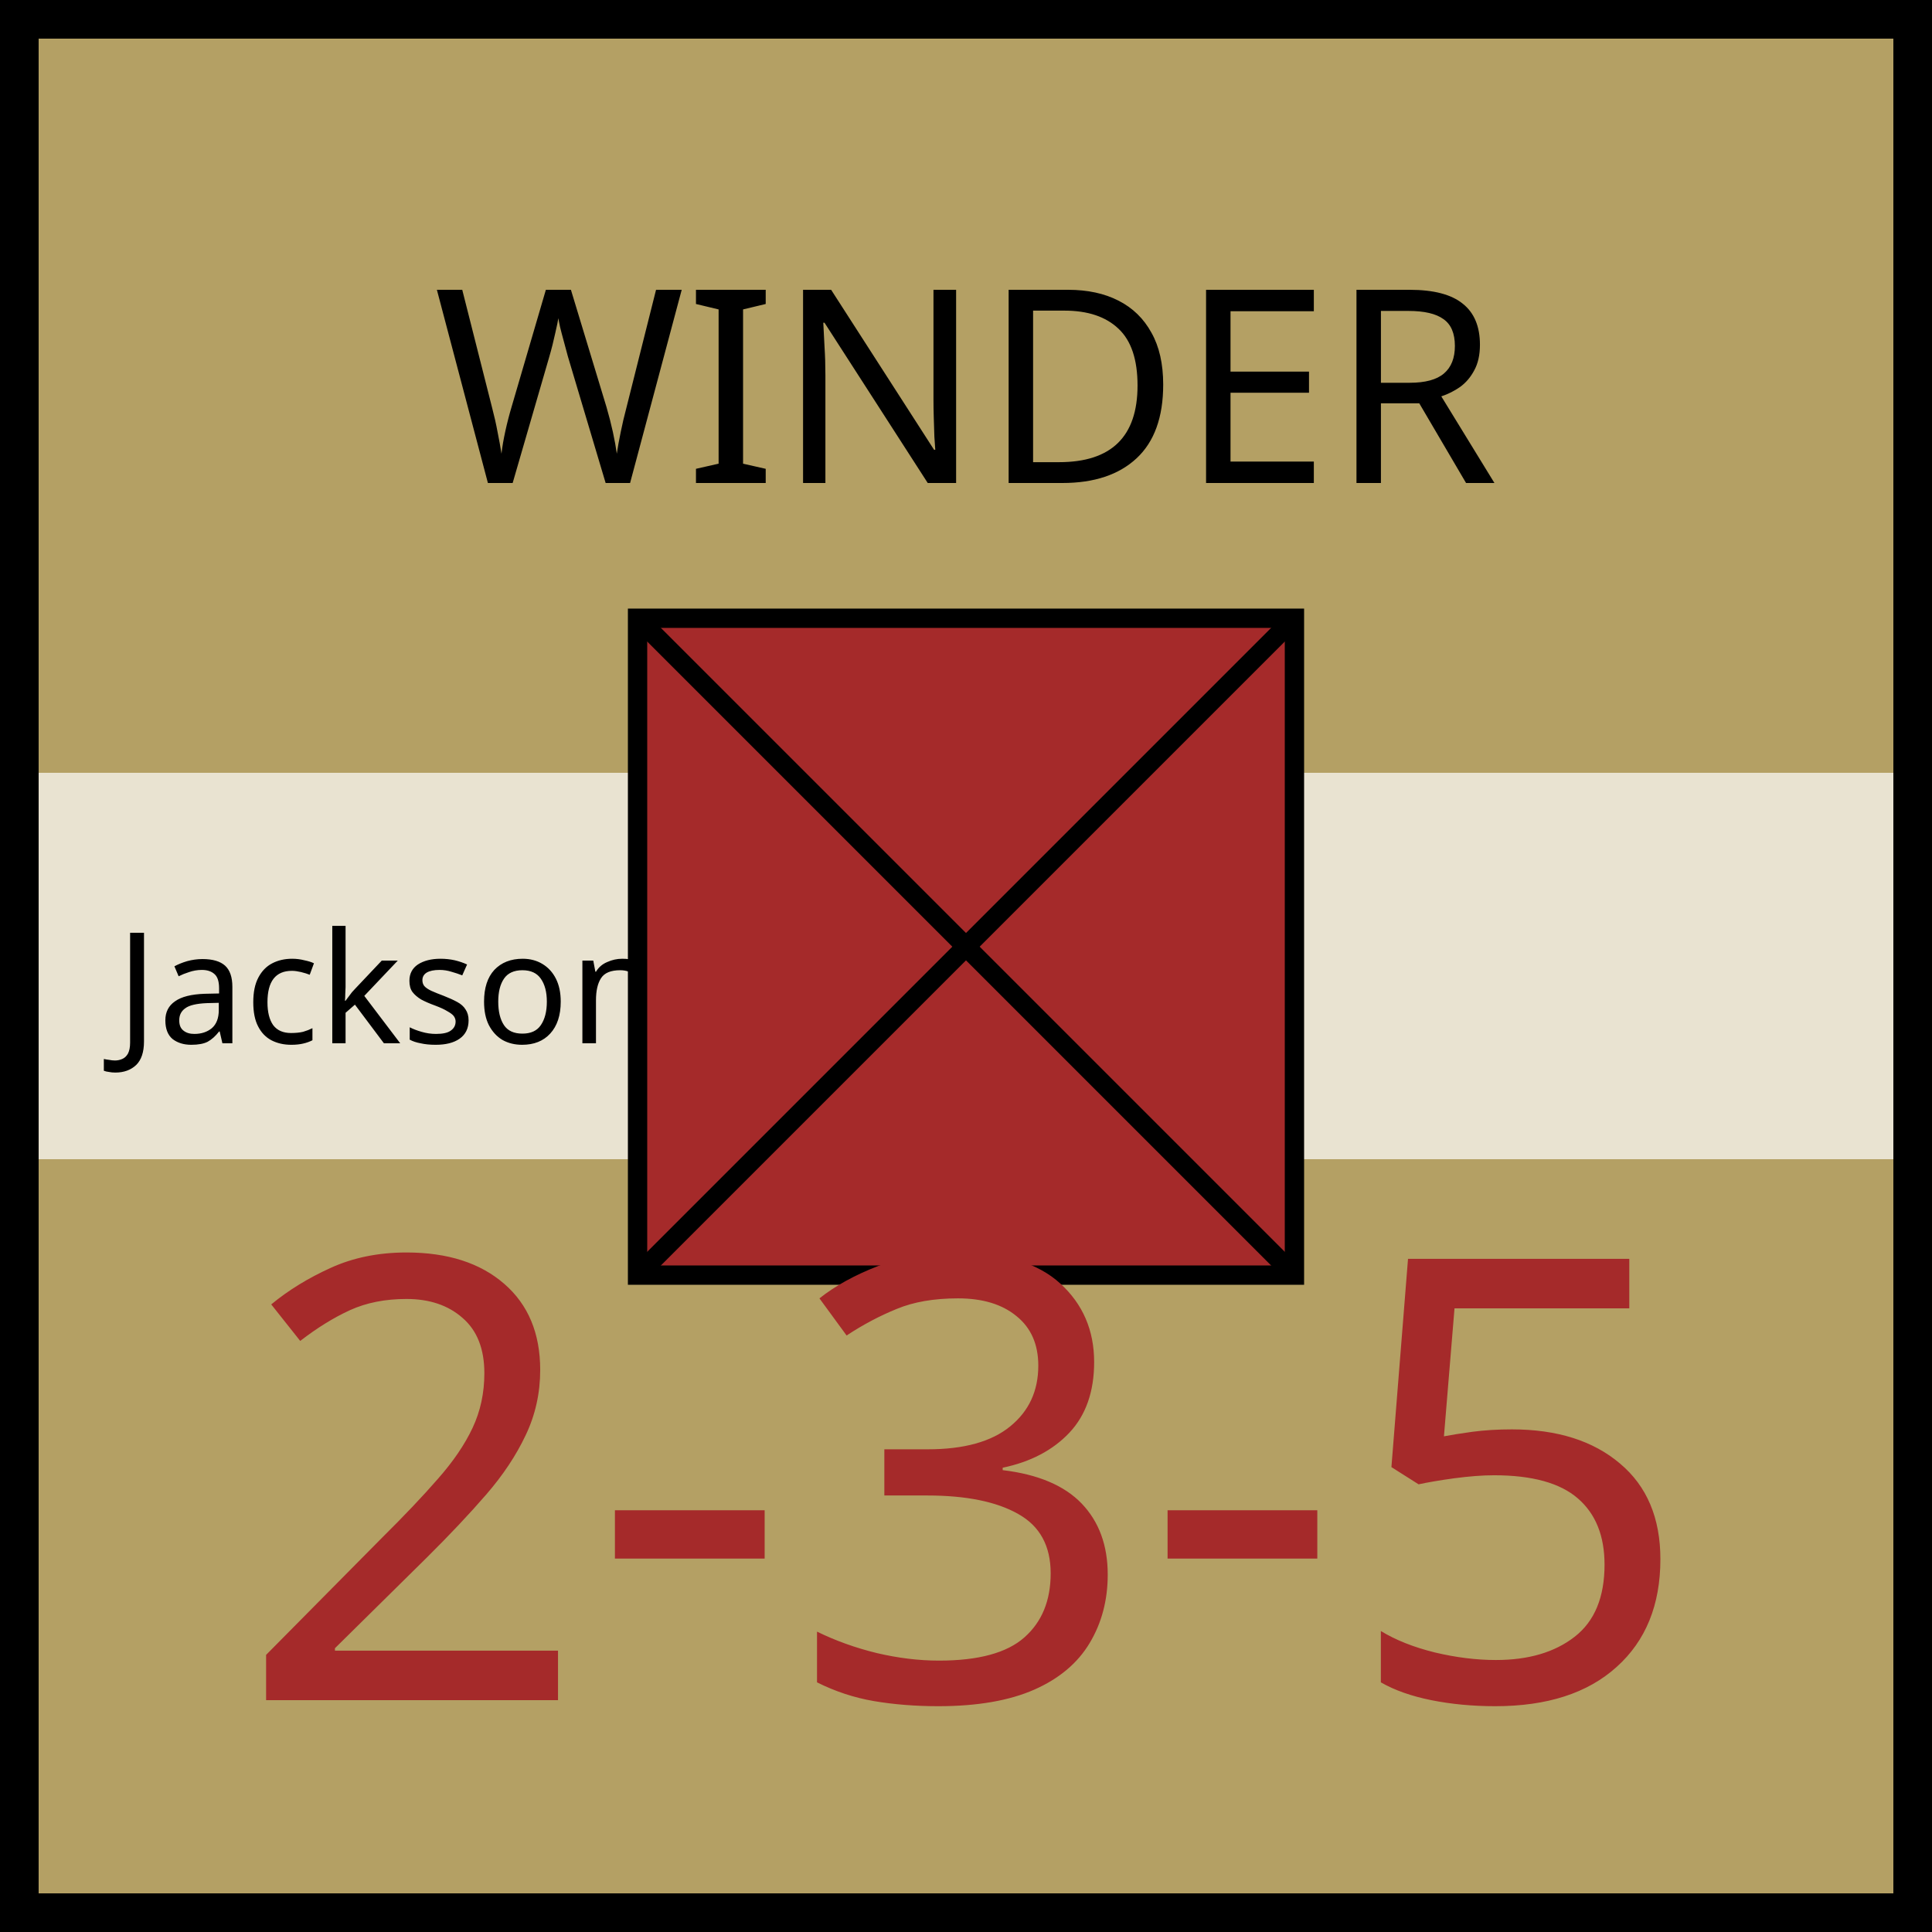
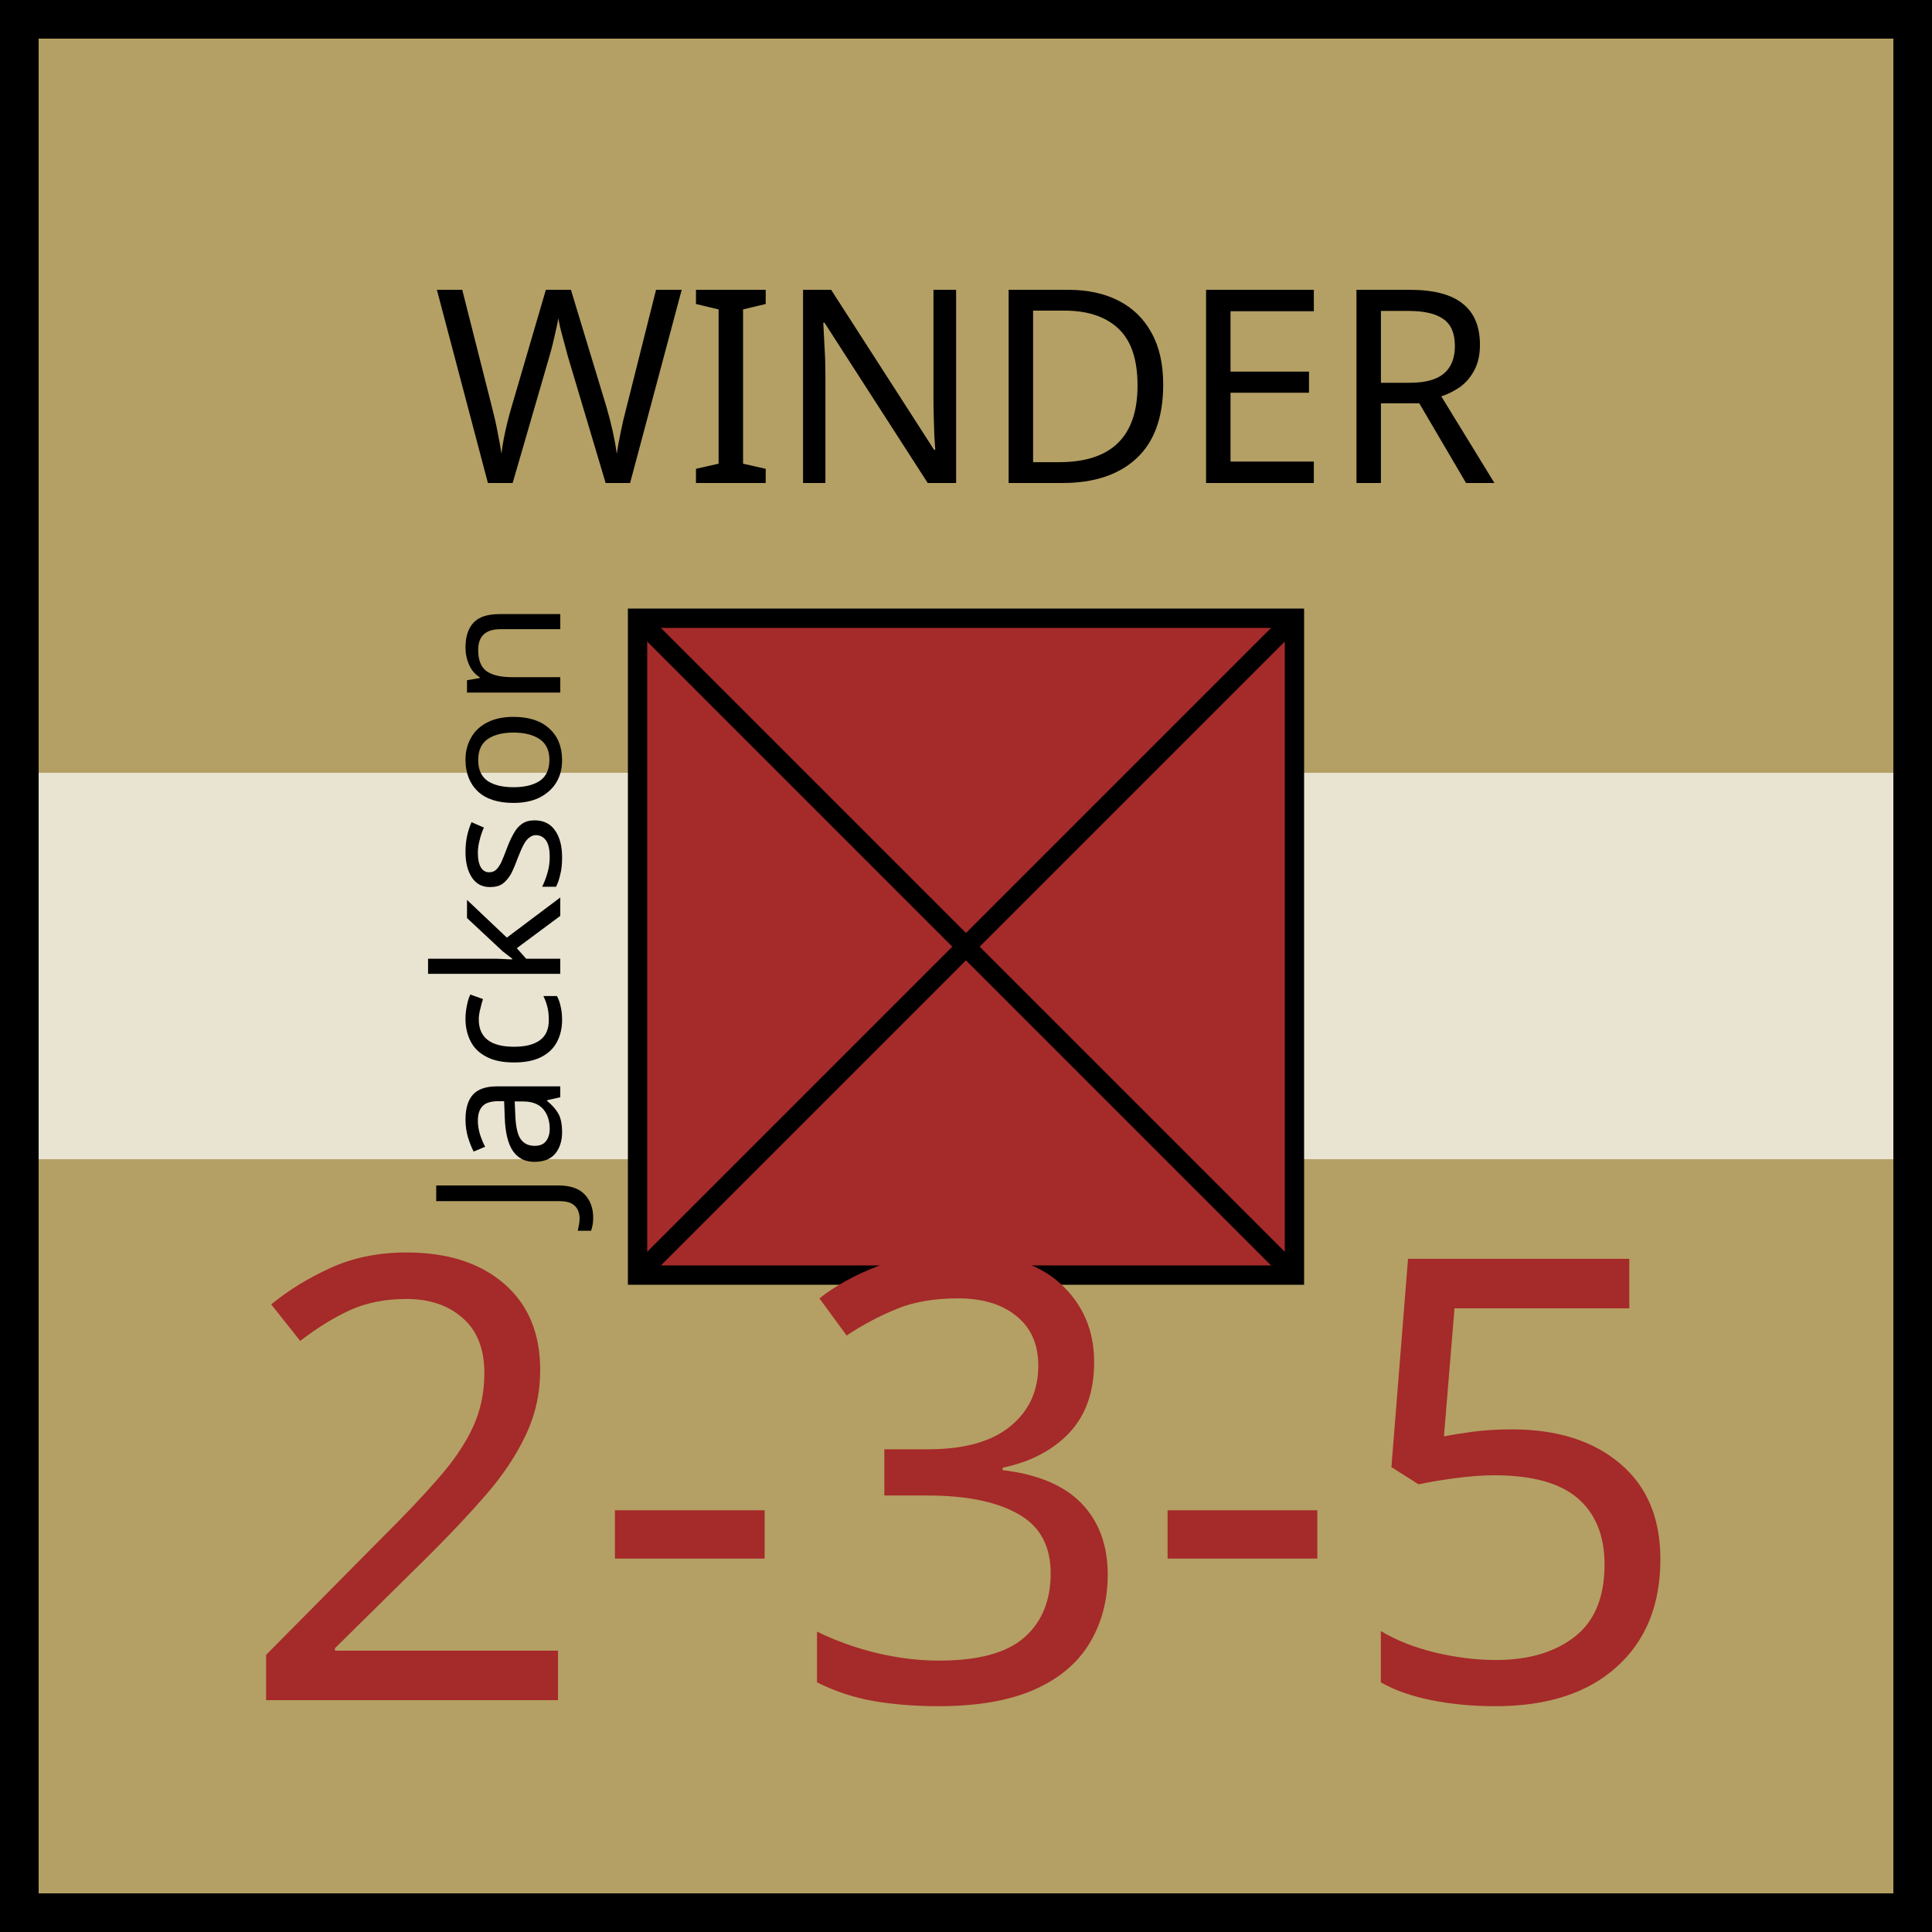
<svg xmlns="http://www.w3.org/2000/svg" xmlns:xlink="http://www.w3.org/1999/xlink" viewBox="0 0 100 100" width="100" height="100">
  <defs id="common">
    <rect id="background" width="100" height="100" fill="rgb(180,160,100)" />
    <rect id="exhausted" x="2" y="40%" height="20%" width="96" fill="white" opacity="0.7" />
    <g id="border" stroke="black" stroke-width="2">
      <line x1="0" y1="1" x2="100" y2="1" />
      <line x1="1" y1="1" x2="1" y2="100" />
      <line x1="0" y1="99" x2="100" y2="99" />
      <line x1="99" y1="1" x2="99" y2="100" />
    </g>
    <clipPath id="block">
      <use xlink:href="#background" />
    </clipPath>
  </defs>
  <g id="unit" font-family="EB Garamond">
    <use xlink:href="#background" clip-path="url(#block)" />
    <use xlink:href="#border" clip-path="url(#block)" />
    <use xlink:href="#exhausted" />
-     <text x="6" y="54" font-size="8" fill="black">Jackson</text>
+     <text x="8" y="54" font-size="9" transform="rotate(270,23,48)">Jackson</text>
    <g id="symbol" text-anchor="middle">
      <text x="50" y="25" font-size="14" fill="black">WINDER</text>
      <rect x="33" y="32" width="34" height="34" fill="brown" stroke="black" />
      <line x1="33" y1="32" x2="67" y2="66" stroke="black" />
      <line x1="33" y1="66" x2="67" y2="32" stroke="black" />
    </g>
    <g id="stats" text-anchor="middle" font-size="32">
      <text x="50" y="88" fill="brown">2-3-5</text>
    </g>
  </g>
</svg>
